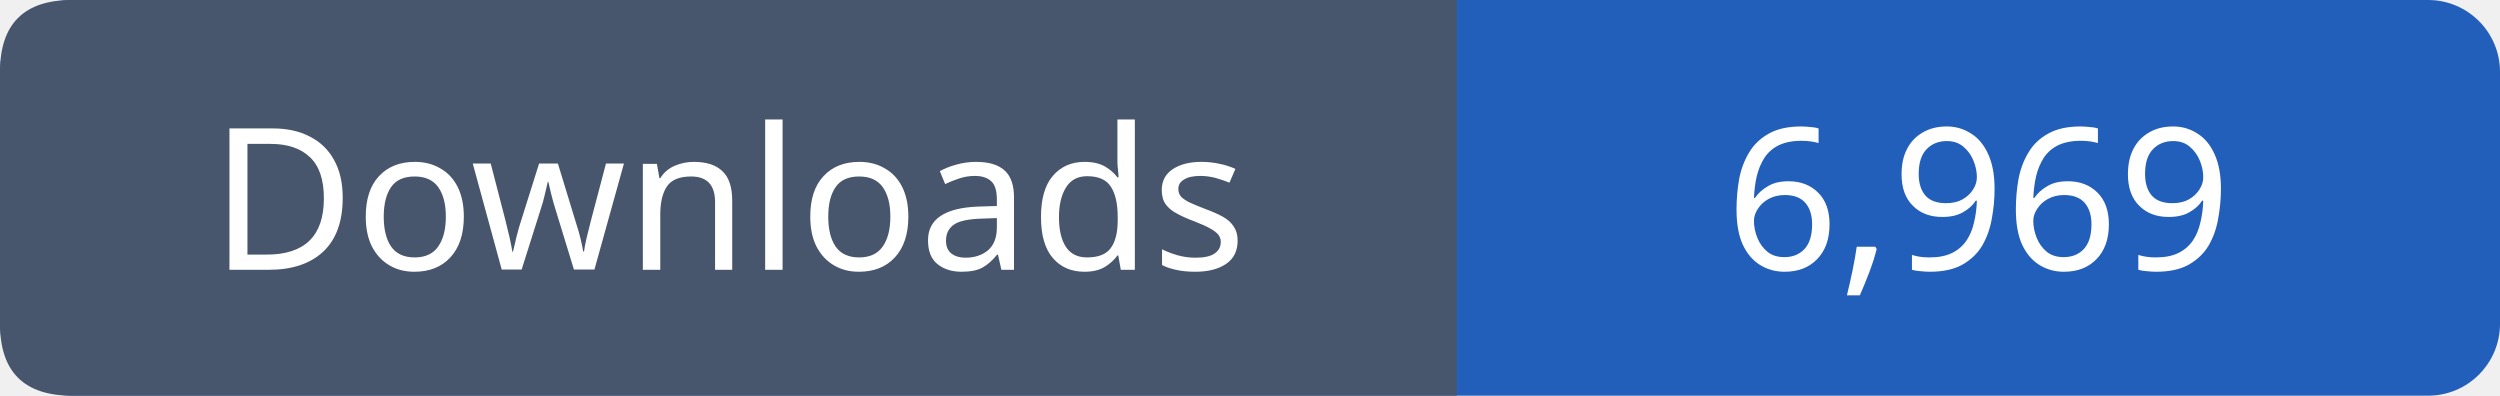
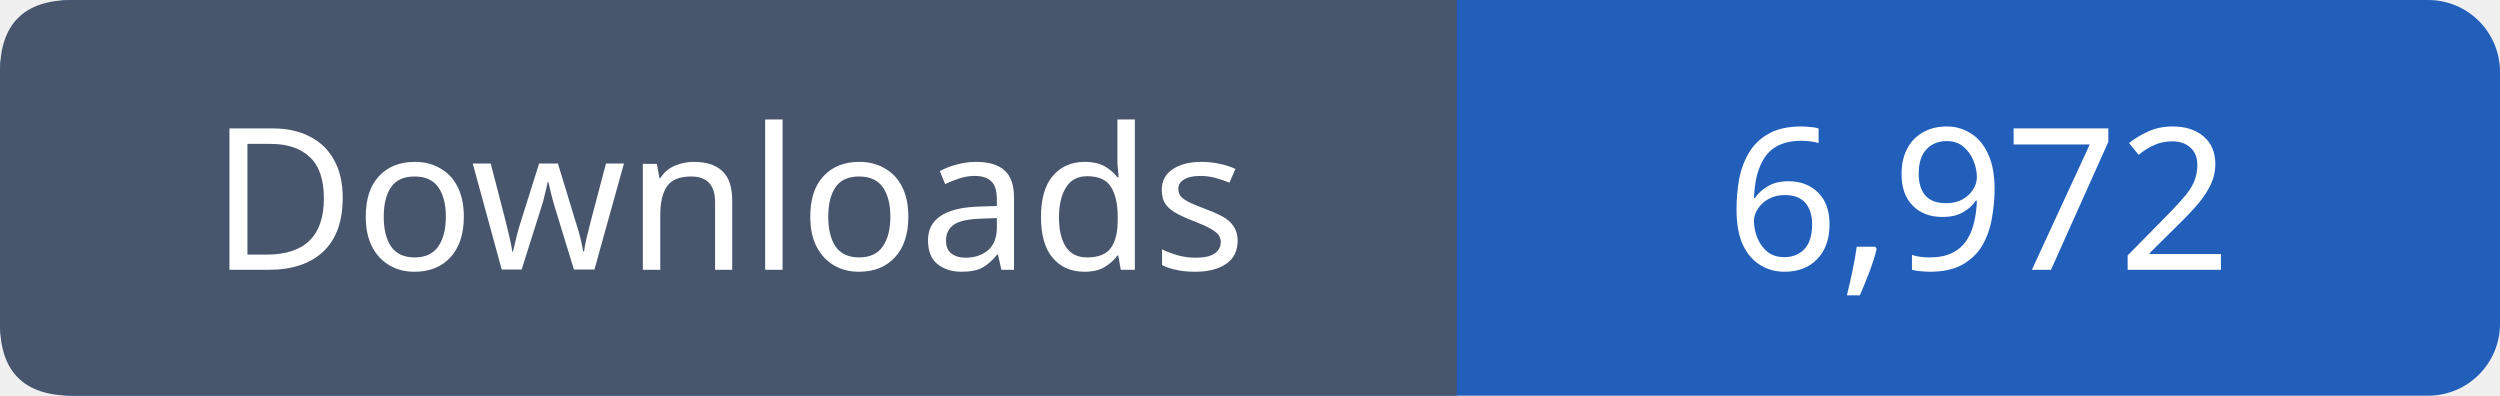
- <svg xmlns="http://www.w3.org/2000/svg" width="139" height="22" role="img" aria-label="Downloads: 6,969">
+ <svg xmlns="http://www.w3.org/2000/svg" width="139" height="22" role="img" aria-label="Downloads: 6,972">
  <rect width="139" height="22" rx="4" fill="#215fbb" />
  <path fill="#47566c" d="M4 0h77v22H4q-4 0-4-4V4q0-4 4-4" />
  <g font-family="Verdana,sans-serif" font-size="11" fill="white" text-anchor="middle">
    <text x="40.5" y="15">Downloads</text>
-     <text x="110.0" y="15">6,969</text>
+     <text x="110.0" y="15">6,972</text>
  </g>
</svg>
